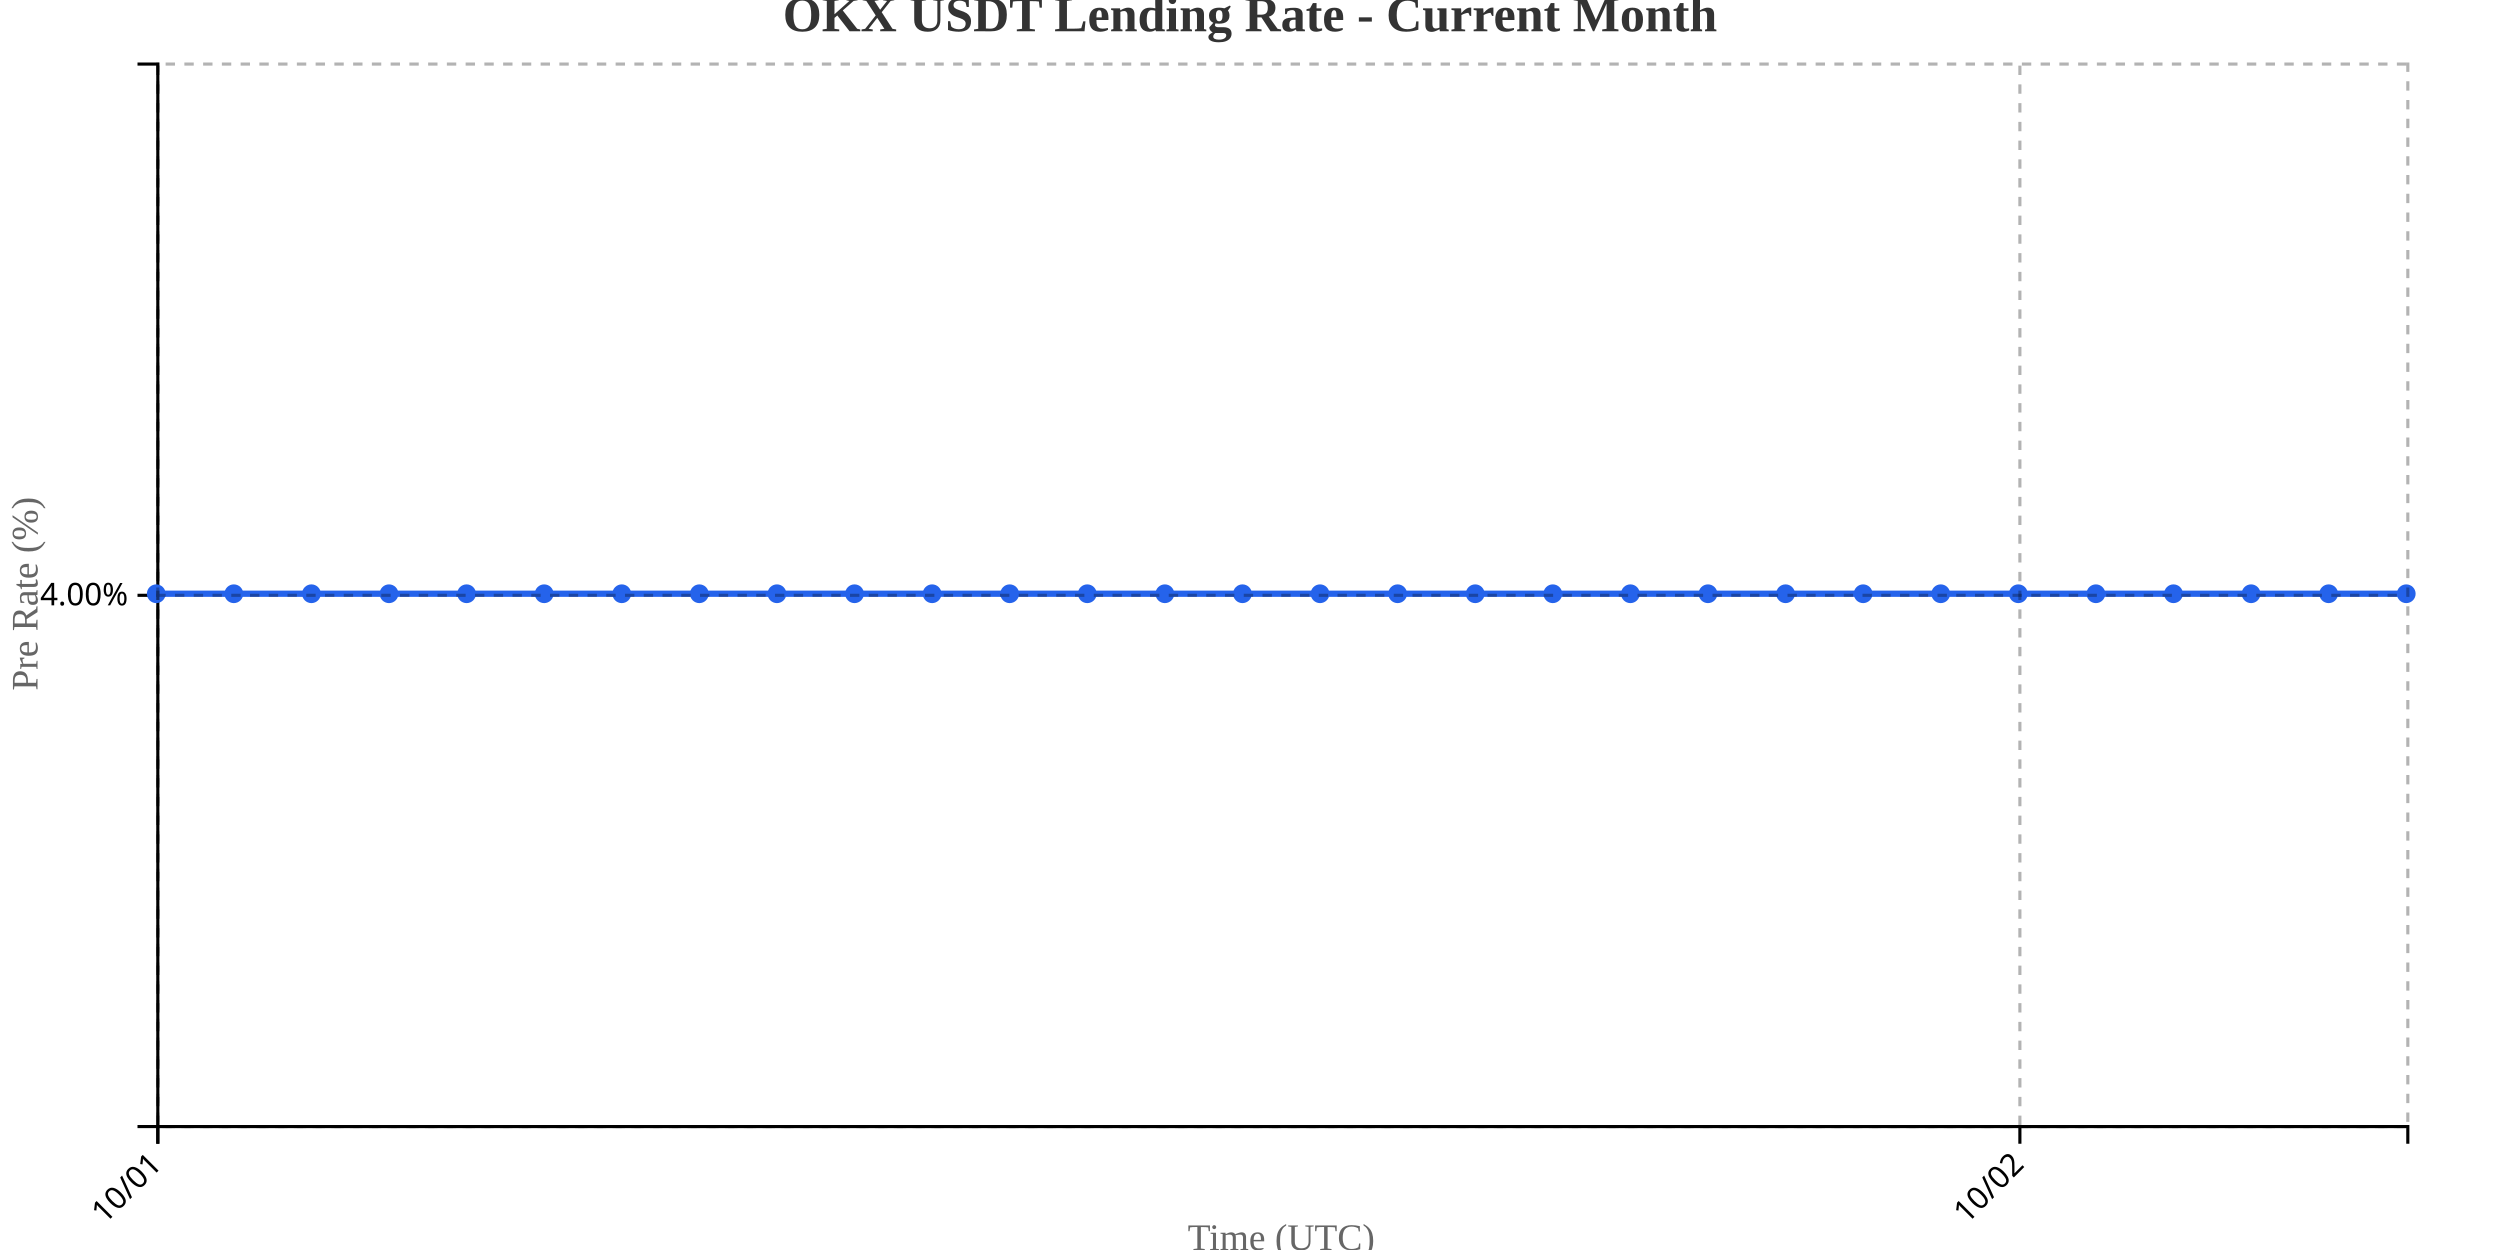
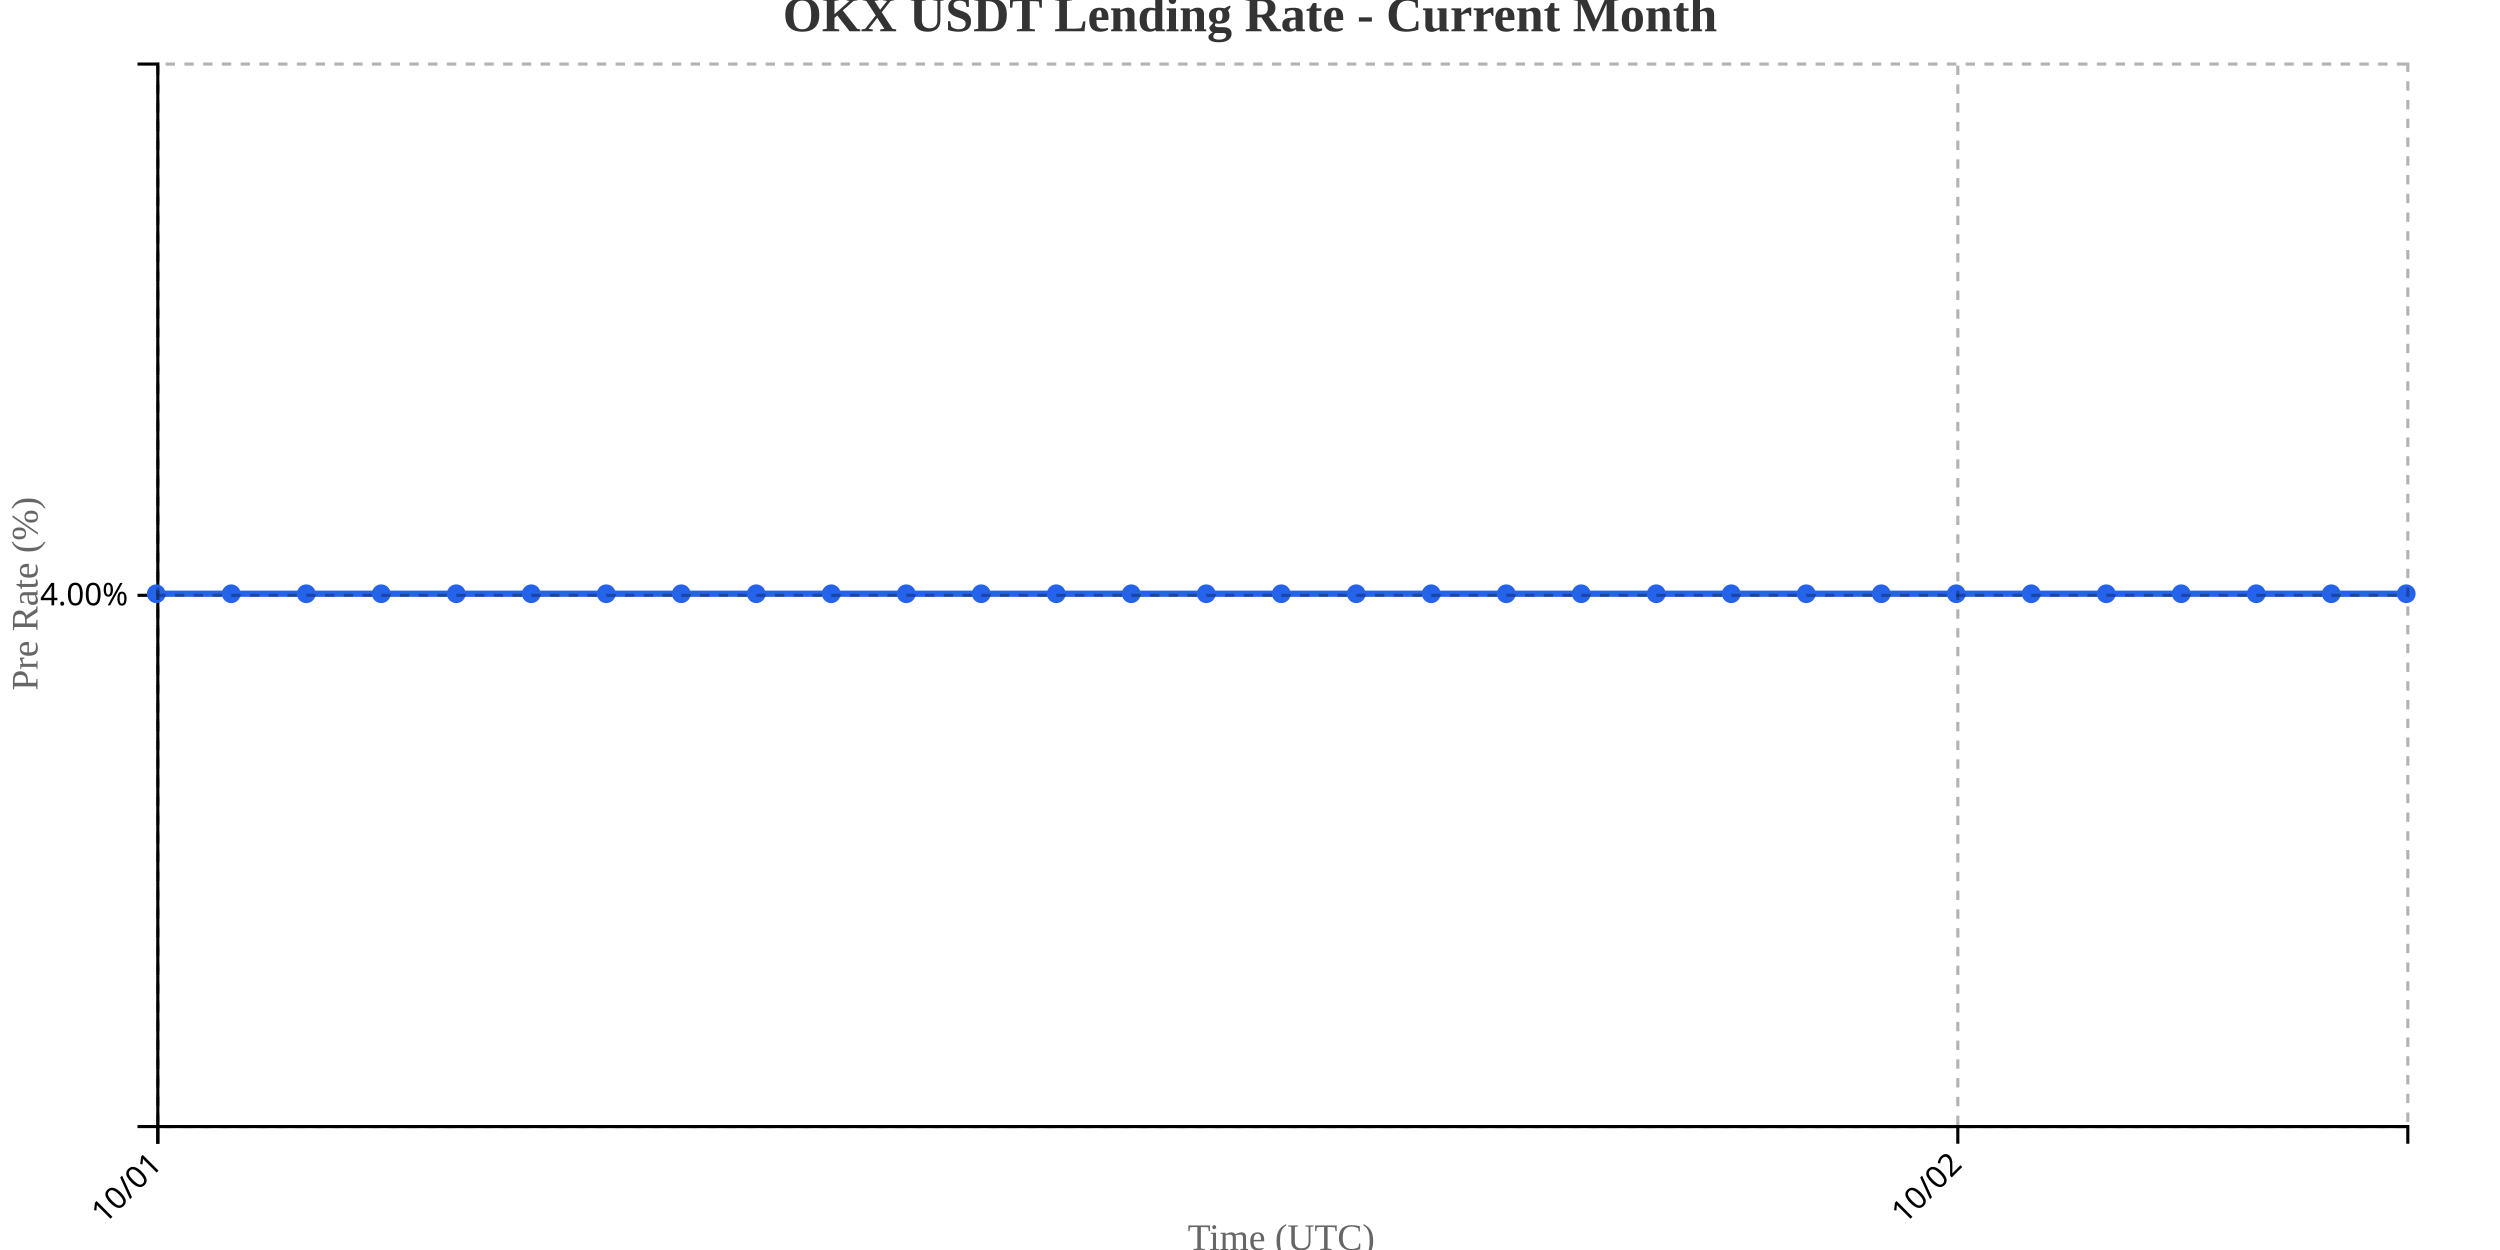
<svg xmlns="http://www.w3.org/2000/svg" width="800" height="400">
  <g transform="translate(50,20)">
    <g transform="translate(0,340)" fill="none" font-size="10" font-family="sans-serif" text-anchor="middle">
      <path class="domain" stroke="currentColor" d="M0.5,6V0.5H720.5V6" />
      <g class="tick" opacity="1" transform="translate(0.5,0)">
        <line stroke="currentColor" y2="6" />
        <text fill="currentColor" y="9" dy=".15em" style="text-anchor: end;" dx="-.8em" transform="rotate(-45)">10/01</text>
      </g>
-       <g class="tick" opacity="1" transform="translate(596.3621,0)">
+       <g class="tick" opacity="1" transform="translate(576.5,0)">
        <line stroke="currentColor" y2="6" />
        <text fill="currentColor" y="9" dy=".15em" style="text-anchor: end;" dx="-.8em" transform="rotate(-45)">10/02</text>
      </g>
    </g>
    <g fill="none" font-size="10" font-family="sans-serif" text-anchor="end">
      <path class="domain" stroke="currentColor" d="M-6,340.5H0.5V0.5H-6" />
      <g class="tick" opacity="1" transform="translate(0,170.5)">
        <line stroke="currentColor" x2="-6" />
        <text fill="currentColor" x="-9" dy="0.32em">4.00%</text>
      </g>
    </g>
    <text transform="rotate(-90)" y="-50" x="-170" dy="1em" style="text-anchor: middle; font-size: 12px; fill: #666;">Pre Rate (%)</text>
    <text transform="translate(360, 380)" style="text-anchor: middle; font-size: 12px; fill: #666;">Time (UTC)</text>
-     <path fill="none" stroke="#2563eb" stroke-width="2" d="M0,170C8.276,170,16.552,170,24.828,170C33.103,170,41.379,170,49.655,170C57.931,170,66.207,170,74.483,170C82.759,170,91.034,170,99.31,170C107.586,170,115.862,170,124.138,170C132.414,170,140.69,170,148.966,170C157.241,170,165.517,170,173.793,170C182.069,170,190.345,170,198.621,170C206.897,170,215.172,170,223.448,170C231.724,170,240,170,248.276,170C256.552,170,264.828,170,273.103,170C281.379,170,289.655,170,297.931,170C306.207,170,314.483,170,322.759,170C331.034,170,339.31,170,347.586,170C355.862,170,364.138,170,372.414,170C380.69,170,388.966,170,397.241,170C405.517,170,413.793,170,422.069,170C430.345,170,438.621,170,446.897,170C455.172,170,463.448,170,471.724,170C480,170,488.276,170,496.552,170C504.828,170,513.103,170,521.379,170C529.655,170,537.931,170,546.207,170C554.483,170,562.759,170,571.034,170C579.31,170,587.586,170,595.862,170C604.138,170,612.414,170,620.69,170C628.966,170,637.241,170,645.517,170C653.793,170,662.069,170,670.345,170C678.621,170,686.897,170,695.172,170C703.448,170,711.724,170,720,170" />
+     <path fill="none" stroke="#2563eb" stroke-width="2" d="M0,170C8,170,16,170,24,170C32,170,40,170,48,170C56,170,64,170,72,170C80,170,88,170,96,170C104,170,112,170,120,170C128,170,136,170,144,170C152,170,160,170,168,170C176,170,184,170,192,170C200,170,208,170,216,170C224,170,232,170,240,170C248,170,256,170,264,170C272,170,280,170,288,170C296,170,304,170,312,170C320,170,328,170,336,170C344,170,352,170,360,170C368,170,376,170,384,170C392,170,400,170,408,170C416,170,424,170,432,170C440,170,448,170,456,170C464,170,472,170,480,170C488,170,496,170,504,170C512,170,520,170,528,170C536,170,544,170,552,170C560,170,568,170,576,170C584,170,592,170,600,170C608,170,616,170,624,170C632,170,640,170,648,170C656,170,664,170,672,170C680,170,688,170,696,170C704,170,712,170,720,170" />
    <circle class="dot" cx="0" cy="170" r="3" fill="#2563eb" />
-     <circle class="dot" cx="24.828" cy="170" r="3" fill="#2563eb" />
-     <circle class="dot" cx="49.655" cy="170" r="3" fill="#2563eb" />
-     <circle class="dot" cx="74.483" cy="170" r="3" fill="#2563eb" />
-     <circle class="dot" cx="99.31" cy="170" r="3" fill="#2563eb" />
-     <circle class="dot" cx="124.138" cy="170" r="3" fill="#2563eb" />
-     <circle class="dot" cx="148.966" cy="170" r="3" fill="#2563eb" />
-     <circle class="dot" cx="173.793" cy="170" r="3" fill="#2563eb" />
-     <circle class="dot" cx="198.621" cy="170" r="3" fill="#2563eb" />
-     <circle class="dot" cx="223.448" cy="170" r="3" fill="#2563eb" />
-     <circle class="dot" cx="248.276" cy="170" r="3" fill="#2563eb" />
-     <circle class="dot" cx="273.103" cy="170" r="3" fill="#2563eb" />
-     <circle class="dot" cx="297.931" cy="170" r="3" fill="#2563eb" />
-     <circle class="dot" cx="322.759" cy="170" r="3" fill="#2563eb" />
-     <circle class="dot" cx="347.586" cy="170" r="3" fill="#2563eb" />
-     <circle class="dot" cx="372.414" cy="170" r="3" fill="#2563eb" />
-     <circle class="dot" cx="397.241" cy="170" r="3" fill="#2563eb" />
-     <circle class="dot" cx="422.069" cy="170" r="3" fill="#2563eb" />
-     <circle class="dot" cx="446.897" cy="170" r="3" fill="#2563eb" />
-     <circle class="dot" cx="471.724" cy="170" r="3" fill="#2563eb" />
-     <circle class="dot" cx="496.552" cy="170" r="3" fill="#2563eb" />
-     <circle class="dot" cx="521.379" cy="170" r="3" fill="#2563eb" />
-     <circle class="dot" cx="546.207" cy="170" r="3" fill="#2563eb" />
-     <circle class="dot" cx="571.034" cy="170" r="3" fill="#2563eb" />
-     <circle class="dot" cx="595.862" cy="170" r="3" fill="#2563eb" />
-     <circle class="dot" cx="620.69" cy="170" r="3" fill="#2563eb" />
-     <circle class="dot" cx="645.517" cy="170" r="3" fill="#2563eb" />
-     <circle class="dot" cx="670.345" cy="170" r="3" fill="#2563eb" />
-     <circle class="dot" cx="695.172" cy="170" r="3" fill="#2563eb" />
+     <circle class="dot" cx="24" cy="170" r="3" fill="#2563eb" />
+     <circle class="dot" cx="48" cy="170" r="3" fill="#2563eb" />
+     <circle class="dot" cx="72" cy="170" r="3" fill="#2563eb" />
+     <circle class="dot" cx="96" cy="170" r="3" fill="#2563eb" />
+     <circle class="dot" cx="120" cy="170" r="3" fill="#2563eb" />
+     <circle class="dot" cx="144" cy="170" r="3" fill="#2563eb" />
+     <circle class="dot" cx="168" cy="170" r="3" fill="#2563eb" />
+     <circle class="dot" cx="192" cy="170" r="3" fill="#2563eb" />
+     <circle class="dot" cx="216" cy="170" r="3" fill="#2563eb" />
+     <circle class="dot" cx="240" cy="170" r="3" fill="#2563eb" />
+     <circle class="dot" cx="264" cy="170" r="3" fill="#2563eb" />
+     <circle class="dot" cx="288" cy="170" r="3" fill="#2563eb" />
+     <circle class="dot" cx="312" cy="170" r="3" fill="#2563eb" />
+     <circle class="dot" cx="336" cy="170" r="3" fill="#2563eb" />
+     <circle class="dot" cx="360" cy="170" r="3" fill="#2563eb" />
+     <circle class="dot" cx="384" cy="170" r="3" fill="#2563eb" />
+     <circle class="dot" cx="408" cy="170" r="3" fill="#2563eb" />
+     <circle class="dot" cx="432" cy="170" r="3" fill="#2563eb" />
+     <circle class="dot" cx="456" cy="170" r="3" fill="#2563eb" />
+     <circle class="dot" cx="480" cy="170" r="3" fill="#2563eb" />
+     <circle class="dot" cx="504" cy="170" r="3" fill="#2563eb" />
+     <circle class="dot" cx="528" cy="170" r="3" fill="#2563eb" />
+     <circle class="dot" cx="552" cy="170" r="3" fill="#2563eb" />
+     <circle class="dot" cx="576" cy="170" r="3" fill="#2563eb" />
+     <circle class="dot" cx="600" cy="170" r="3" fill="#2563eb" />
+     <circle class="dot" cx="624" cy="170" r="3" fill="#2563eb" />
+     <circle class="dot" cx="648" cy="170" r="3" fill="#2563eb" />
+     <circle class="dot" cx="672" cy="170" r="3" fill="#2563eb" />
+     <circle class="dot" cx="696" cy="170" r="3" fill="#2563eb" />
    <circle class="dot" cx="720" cy="170" r="3" fill="#2563eb" />
    <g class="grid" transform="translate(0,340)" fill="none" font-size="10" font-family="sans-serif" text-anchor="middle" style="stroke-dasharray: 3,3; opacity: 0.3;">
      <path class="domain" stroke="currentColor" d="M0.5,-340V0.5H720.5V-340" />
      <g class="tick" opacity="1" transform="translate(0.5,0)">
        <line stroke="currentColor" y2="-340" />
        <text fill="currentColor" y="3" dy="0.71em" />
      </g>
-       <g class="tick" opacity="1" transform="translate(596.3621,0)">
+       <g class="tick" opacity="1" transform="translate(576.5,0)">
        <line stroke="currentColor" y2="-340" />
        <text fill="currentColor" y="3" dy="0.71em" />
      </g>
    </g>
    <g class="grid" fill="none" font-size="10" font-family="sans-serif" text-anchor="end" style="stroke-dasharray: 3,3; opacity: 0.3;">
      <path class="domain" stroke="currentColor" d="M720,340.5H0.5V0.5H720" />
      <g class="tick" opacity="1" transform="translate(0,170.5)">
        <line stroke="currentColor" x2="720" />
        <text fill="currentColor" x="-3" dy="0.32em" />
      </g>
    </g>
  </g>
  <text x="400" y="10" text-anchor="middle" style="font-size: 16px; font-weight: bold; fill: #333;">OKX USDT Lending Rate - Current Month</text>
</svg>
